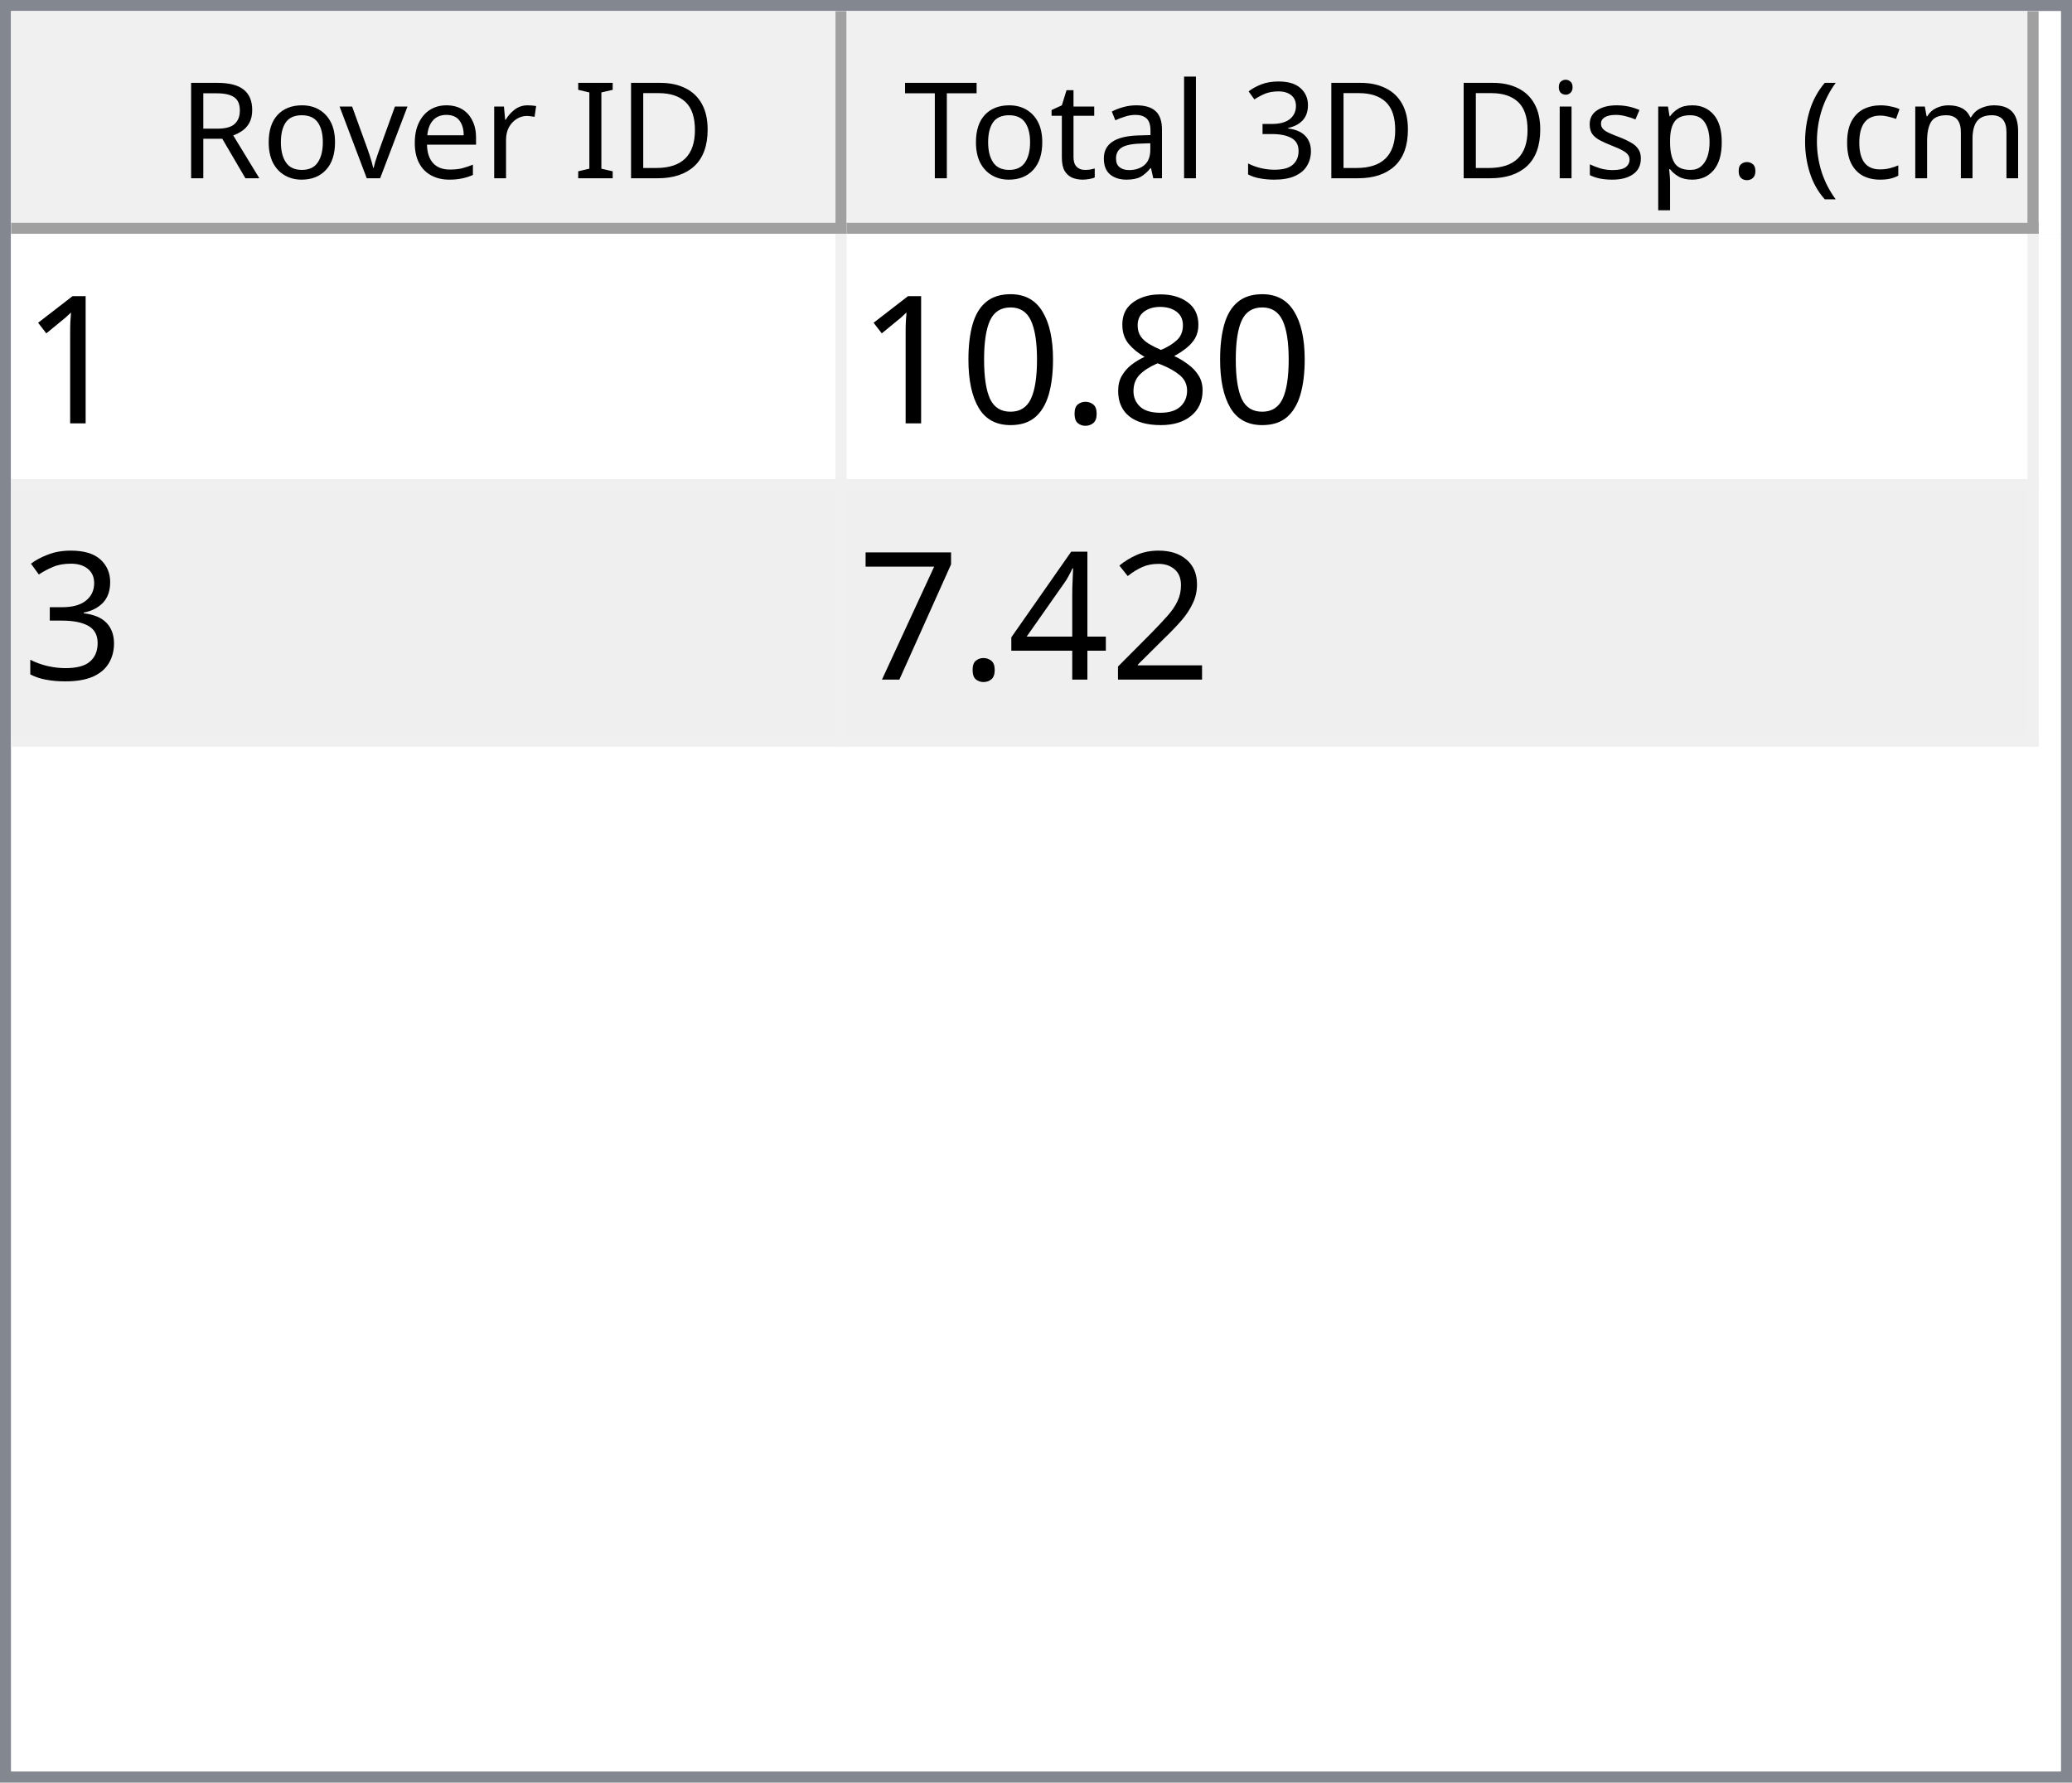
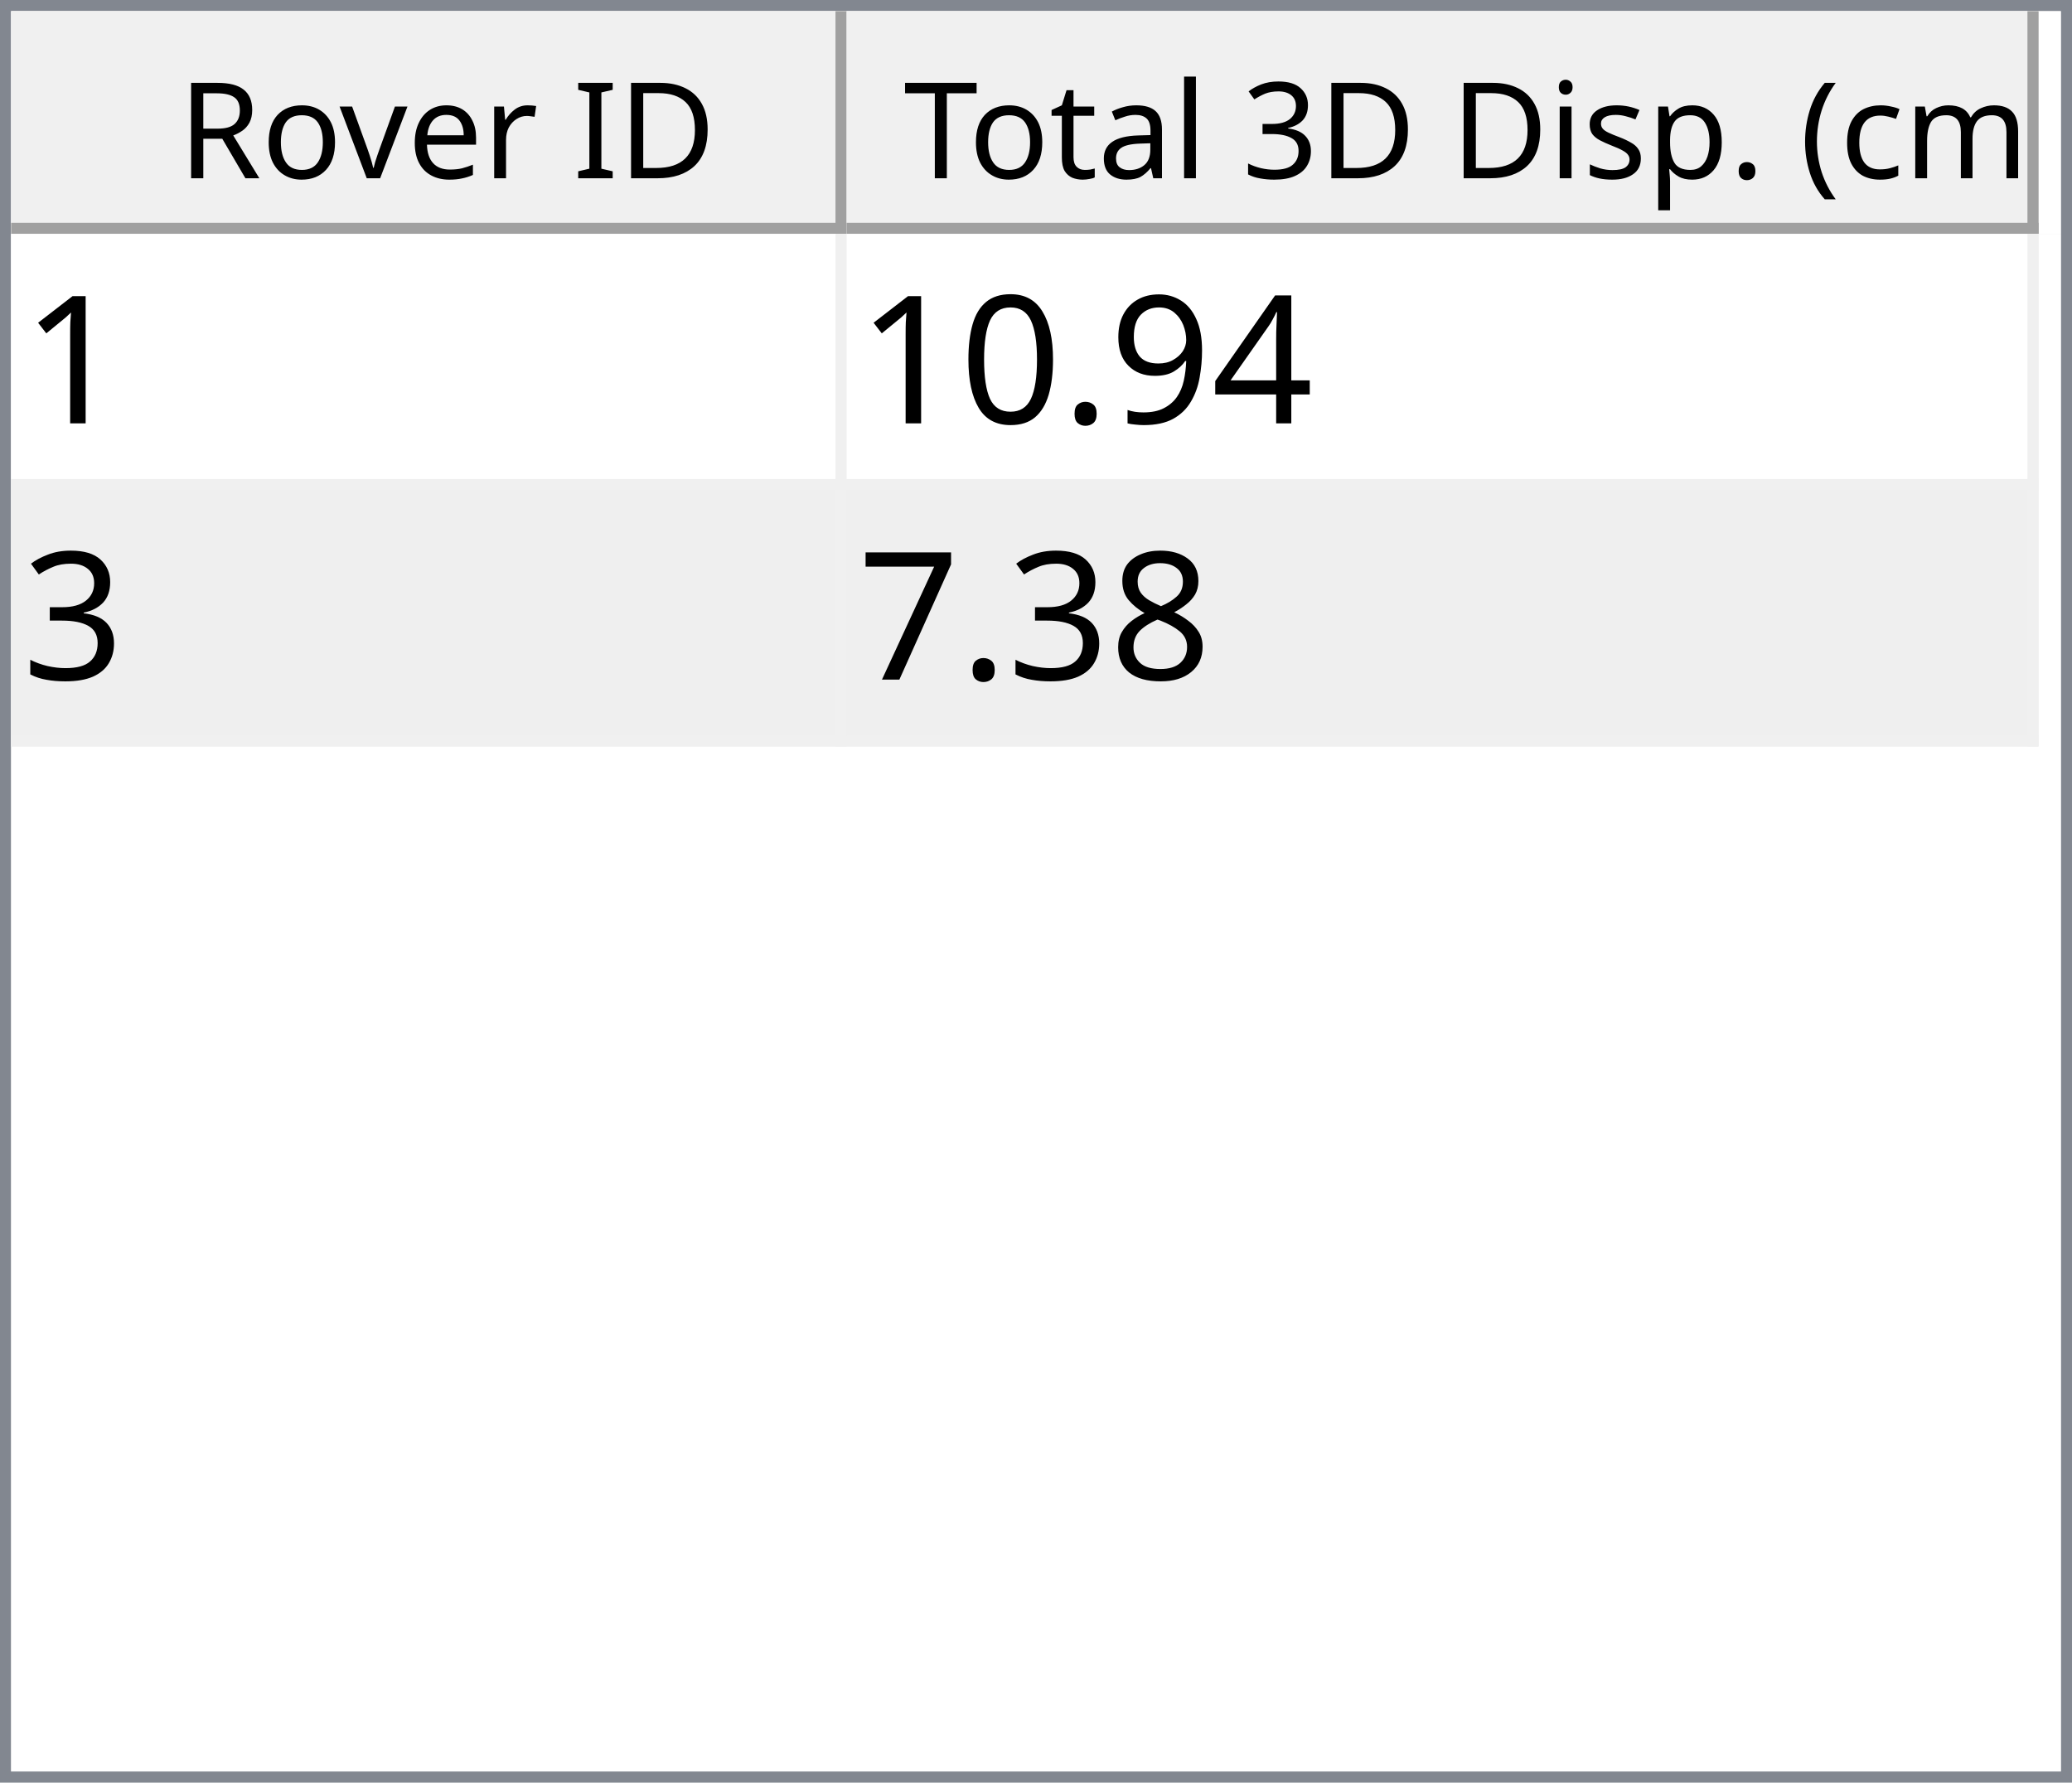
<svg xmlns="http://www.w3.org/2000/svg" style="fill-opacity:1; color-rendering:auto; color-interpolation:auto; text-rendering:auto; stroke:black; stroke-linecap:square; stroke-miterlimit:10; shape-rendering:auto; stroke-opacity:1; fill:black; stroke-dasharray:none; font-weight:normal; stroke-width:1; font-family:'Dialog'; font-style:normal; stroke-linejoin:miter; font-size:12px; stroke-dashoffset:0; image-rendering:auto;" width="186" height="160">
  <defs id="genericDefs" />
  <g>
    <defs id="defs1">
      <clipPath clipPathUnits="userSpaceOnUse" id="clipPath1">
        <path d="M0 0 L186 0 L186 160 L0 160 L0 0 Z" />
      </clipPath>
      <clipPath clipPathUnits="userSpaceOnUse" id="clipPath2">
        <path d="M0 0 L0 160 L186 160 L186 0 Z" />
      </clipPath>
      <clipPath clipPathUnits="userSpaceOnUse" id="clipPath3">
        <path d="M0 0 L0 20 L184 20 L184 0 Z" />
      </clipPath>
      <clipPath clipPathUnits="userSpaceOnUse" id="clipPath4">
        <path d="M0 0 L0 20 L75 20 L75 0 Z" />
      </clipPath>
      <clipPath clipPathUnits="userSpaceOnUse" id="clipPath5">
        <path d="M1 1 L1 19 L74 19 L74 1 Z" />
      </clipPath>
      <clipPath clipPathUnits="userSpaceOnUse" id="clipPath6">
        <path d="M0 0 L0 18 L73 18 L73 0 Z" />
      </clipPath>
      <clipPath clipPathUnits="userSpaceOnUse" id="clipPath7">
        <path d="M-0.5 -0.5 L-0.5 19.5 L74.5 19.5 L74.5 -0.5 Z" />
      </clipPath>
      <clipPath clipPathUnits="userSpaceOnUse" id="clipPath8">
        <path d="M0 0 L0 20 L107 20 L107 0 Z" />
      </clipPath>
      <clipPath clipPathUnits="userSpaceOnUse" id="clipPath9">
        <path d="M1 1 L1 19 L106 19 L106 1 Z" />
      </clipPath>
      <clipPath clipPathUnits="userSpaceOnUse" id="clipPath10">
        <path d="M0 0 L0 18 L105 18 L105 0 Z" />
      </clipPath>
      <clipPath clipPathUnits="userSpaceOnUse" id="clipPath11">
        <path d="M-0.5 -0.5 L-0.5 19.5 L106.5 19.5 L106.5 -0.5 Z" />
      </clipPath>
      <clipPath clipPathUnits="userSpaceOnUse" id="clipPath12">
        <path d="M0 0 L0 138 L184 138 L184 0 Z" />
      </clipPath>
      <clipPath clipPathUnits="userSpaceOnUse" id="clipPath13">
        <path d="M0 0 L0 46 L182 46 L182 0 Z" />
      </clipPath>
      <clipPath clipPathUnits="userSpaceOnUse" id="clipPath14">
        <path d="M-0.5 -0.5 L-0.5 45.5 L181.5 45.5 L181.5 -0.5 Z" />
      </clipPath>
      <clipPath clipPathUnits="userSpaceOnUse" id="clipPath15">
        <path d="M0 0 L0 22 L74 22 L74 0 Z" />
      </clipPath>
      <clipPath clipPathUnits="userSpaceOnUse" id="clipPath16">
        <path d="M0 0 L0 22 L106 22 L106 0 Z" />
      </clipPath>
      <font horiz-adv-x="64.551" id="font1">
        <font-face ascent="107.91" descent="25.098" units-per-em="100" style="font-style:normal; font-family:Segoe UI; font-weight:normal;" />
        <missing-glyph horiz-adv-x="64.551" d="M8.109 0 L8.109 68.266 L56.453 68.266 L56.453 0 L8.109 0 ZM15.328 7.234 L49.219 7.234 L49.219 61.031 L15.328 61.031 L15.328 7.234 Z" />
        <glyph unicode="D" horiz-adv-x="70.117" d="M9.188 0 L9.188 70.016 L28.516 70.016 Q65.531 70.016 65.531 35.891 Q65.531 19.672 55.25 9.836 Q44.969 0 27.734 0 L9.188 0 ZM17.391 62.594 L17.391 7.422 L27.828 7.422 Q41.609 7.422 49.273 14.797 Q56.938 22.172 56.938 35.688 Q56.938 62.594 28.328 62.594 L17.391 62.594 Z" />
        <glyph unicode="I" horiz-adv-x="26.611" d="M17.391 0 L9.188 0 L9.188 70.016 L17.391 70.016 L17.391 0 Z" />
        <glyph unicode=" " horiz-adv-x="27.393" d="" />
        <glyph unicode="r" horiz-adv-x="34.766" d="M34.188 41.891 Q32.078 43.5 28.125 43.5 Q23 43.5 19.555 38.672 Q16.109 33.844 16.109 25.484 L16.109 0 L8.109 0 L8.109 50 L16.109 50 L16.109 39.703 L16.312 39.703 Q18.016 44.969 21.531 47.922 Q25.047 50.875 29.391 50.875 Q32.516 50.875 34.188 50.203 L34.188 41.891 Z" />
        <glyph unicode="e" horiz-adv-x="52.295" d="M48.297 23 L12.984 23 Q13.188 14.656 17.484 10.109 Q21.781 5.562 29.297 5.562 Q37.75 5.562 44.828 11.141 L44.828 3.609 Q38.234 -1.172 27.391 -1.172 Q16.797 -1.172 10.742 5.641 Q4.688 12.453 4.688 24.812 Q4.688 36.469 11.305 43.82 Q17.922 51.172 27.734 51.172 Q37.547 51.172 42.922 44.828 Q48.297 38.484 48.297 27.203 L48.297 23 ZM40.094 29.781 Q40.047 36.719 36.75 40.578 Q33.453 44.438 27.594 44.438 Q21.922 44.438 17.969 40.383 Q14.016 36.328 13.094 29.781 L40.094 29.781 Z" />
        <glyph unicode="v" horiz-adv-x="47.9" d="M47.406 50 L27.484 0 L19.625 0 L0.688 50 L9.469 50 L22.172 13.672 Q23.578 9.672 23.922 6.688 L24.125 6.688 Q24.609 10.453 25.688 13.484 L38.969 50 L47.406 50 Z" />
        <glyph unicode="o" horiz-adv-x="58.594" d="M29 -1.172 Q17.922 -1.172 11.305 5.836 Q4.688 12.844 4.688 24.422 Q4.688 37.016 11.57 44.094 Q18.453 51.172 30.172 51.172 Q41.359 51.172 47.633 44.289 Q53.906 37.406 53.906 25.203 Q53.906 13.234 47.141 6.031 Q40.375 -1.172 29 -1.172 ZM29.594 44.438 Q21.875 44.438 17.383 39.188 Q12.891 33.938 12.891 24.703 Q12.891 15.828 17.43 10.695 Q21.969 5.562 29.594 5.562 Q37.359 5.562 41.531 10.594 Q45.703 15.625 45.703 24.906 Q45.703 34.281 41.531 39.359 Q37.359 44.438 29.594 44.438 Z" />
        <glyph unicode="R" horiz-adv-x="59.814" d="M59.375 0 L49.609 0 L37.891 19.625 Q36.281 22.359 34.766 24.289 Q33.25 26.219 31.664 27.438 Q30.078 28.656 28.25 29.219 Q26.422 29.781 24.125 29.781 L17.391 29.781 L17.391 0 L9.188 0 L9.188 70.016 L30.078 70.016 Q34.672 70.016 38.555 68.867 Q42.438 67.719 45.289 65.375 Q48.141 63.031 49.758 59.547 Q51.375 56.062 51.375 51.375 Q51.375 47.703 50.273 44.656 Q49.172 41.609 47.148 39.211 Q45.125 36.812 42.266 35.133 Q39.406 33.453 35.844 32.516 L35.844 32.328 Q37.594 31.547 38.891 30.547 Q40.188 29.547 41.359 28.18 Q42.531 26.812 43.68 25.078 Q44.828 23.344 46.234 21.047 L59.375 0 ZM17.391 62.594 L17.391 37.203 L28.516 37.203 Q31.594 37.203 34.203 38.133 Q36.812 39.062 38.719 40.797 Q40.625 42.531 41.703 45.047 Q42.781 47.562 42.781 50.688 Q42.781 56.297 39.141 59.445 Q35.5 62.594 28.609 62.594 L17.391 62.594 Z" />
        <glyph unicode=")" horiz-adv-x="30.176" d="M8.297 -15.922 L1.172 -15.922 Q16.406 2.344 16.406 26.812 Q16.406 51.469 1.078 70.016 L8.297 70.016 Q23.531 52.156 23.531 26.703 Q23.531 1.375 8.297 -15.922 Z" />
        <glyph unicode="m" horiz-adv-x="86.133" d="M79.109 0 L71.094 0 L71.094 28.719 Q71.094 37.016 68.531 40.727 Q65.969 44.438 59.906 44.438 Q54.781 44.438 51.195 39.75 Q47.609 35.062 47.609 28.516 L47.609 0 L39.594 0 L39.594 29.688 Q39.594 44.438 28.219 44.438 Q22.953 44.438 19.531 40.016 Q16.109 35.594 16.109 28.516 L16.109 0 L8.109 0 L8.109 50 L16.109 50 L16.109 42.094 L16.312 42.094 Q21.625 51.172 31.844 51.172 Q36.969 51.172 40.773 48.312 Q44.578 45.453 46 40.828 Q51.562 51.172 62.594 51.172 Q79.109 51.172 79.109 30.812 L79.109 0 Z" />
        <glyph unicode="c" horiz-adv-x="46.191" d="M42.188 2.297 Q36.422 -1.172 28.516 -1.172 Q17.828 -1.172 11.258 5.789 Q4.688 12.75 4.688 23.828 Q4.688 36.188 11.766 43.68 Q18.844 51.172 30.672 51.172 Q37.25 51.172 42.281 48.734 L42.281 40.531 Q36.719 44.438 30.375 44.438 Q22.703 44.438 17.797 38.945 Q12.891 33.453 12.891 24.516 Q12.891 15.719 17.508 10.641 Q22.125 5.562 29.891 5.562 Q36.422 5.562 42.188 9.906 L42.188 2.297 Z" />
        <glyph unicode="(" horiz-adv-x="30.176" d="M29.109 -15.922 L21.969 -15.922 Q6.844 1.375 6.844 26.703 Q6.844 52.156 21.969 70.016 L29.203 70.016 Q13.875 51.469 13.875 26.812 Q13.875 2.344 29.109 -15.922 Z" />
        <glyph unicode="." horiz-adv-x="21.68" d="M10.891 -1.078 Q8.641 -1.078 7.055 0.539 Q5.469 2.156 5.469 4.391 Q5.469 6.641 7.055 8.273 Q8.641 9.906 10.891 9.906 Q13.188 9.906 14.797 8.273 Q16.406 6.641 16.406 4.391 Q16.406 2.156 14.797 0.539 Q13.188 -1.078 10.891 -1.078 Z" />
        <glyph unicode="p" horiz-adv-x="58.789" d="M16.312 7.234 L16.109 7.234 L16.109 -23 L8.109 -23 L8.109 50 L16.109 50 L16.109 41.219 L16.312 41.219 Q22.219 51.172 33.594 51.172 Q43.266 51.172 48.688 44.461 Q54.109 37.75 54.109 26.469 Q54.109 13.922 48 6.375 Q41.891 -1.172 31.297 -1.172 Q21.578 -1.172 16.312 7.234 ZM16.109 27.391 L16.109 20.406 Q16.109 14.203 20.141 9.883 Q24.172 5.562 30.375 5.562 Q37.641 5.562 41.773 11.133 Q45.906 16.703 45.906 26.609 Q45.906 34.969 42.047 39.703 Q38.188 44.438 31.594 44.438 Q24.609 44.438 20.359 39.578 Q16.109 34.719 16.109 27.391 Z" />
        <glyph unicode="s" horiz-adv-x="42.432" d="M5.078 1.812 L5.078 10.406 Q11.625 5.562 19.484 5.562 Q30.031 5.562 30.031 12.594 Q30.031 14.594 29.125 15.992 Q28.219 17.391 26.68 18.461 Q25.141 19.531 23.07 20.383 Q21 21.234 18.609 22.172 Q15.281 23.484 12.766 24.828 Q10.25 26.172 8.57 27.859 Q6.891 29.547 6.031 31.695 Q5.172 33.844 5.172 36.719 Q5.172 40.234 6.789 42.945 Q8.406 45.656 11.086 47.484 Q13.766 49.312 17.211 50.242 Q20.656 51.172 24.312 51.172 Q30.812 51.172 35.938 48.922 L35.938 40.828 Q30.422 44.438 23.25 44.438 Q21 44.438 19.195 43.922 Q17.391 43.406 16.094 42.477 Q14.797 41.547 14.086 40.258 Q13.375 38.969 13.375 37.406 Q13.375 35.453 14.086 34.133 Q14.797 32.812 16.164 31.789 Q17.531 30.766 19.484 29.938 Q21.438 29.109 23.922 28.125 Q27.25 26.859 29.883 25.516 Q32.516 24.172 34.375 22.484 Q36.234 20.797 37.234 18.602 Q38.234 16.406 38.234 13.375 Q38.234 9.672 36.602 6.938 Q34.969 4.203 32.234 2.398 Q29.5 0.594 25.93 -0.289 Q22.359 -1.172 18.453 -1.172 Q10.75 -1.172 5.078 1.812 Z" />
        <glyph unicode="i" horiz-adv-x="24.219" d="M12.203 62.703 Q10.062 62.703 8.547 64.164 Q7.031 65.625 7.031 67.875 Q7.031 70.125 8.547 71.609 Q10.062 73.094 12.203 73.094 Q14.406 73.094 15.945 71.609 Q17.484 70.125 17.484 67.875 Q17.484 65.719 15.945 64.211 Q14.406 62.703 12.203 62.703 ZM16.109 0 L8.109 0 L8.109 50 L16.109 50 L16.109 0 Z" />
        <glyph unicode="3" horiz-adv-x="53.906" d="M46.531 19.828 Q46.531 15.094 44.75 11.211 Q42.969 7.328 39.719 4.57 Q36.469 1.812 31.93 0.297 Q27.391 -1.219 21.922 -1.219 Q11.922 -1.219 6 2.594 L6 11.188 Q13.094 5.609 22.219 5.609 Q25.875 5.609 28.828 6.539 Q31.781 7.469 33.906 9.227 Q36.031 10.984 37.18 13.477 Q38.328 15.969 38.328 19.094 Q38.328 32.812 18.797 32.812 L12.984 32.812 L12.984 39.594 L18.5 39.594 Q35.797 39.594 35.797 52.484 Q35.797 64.406 22.609 64.406 Q15.188 64.406 8.688 59.422 L8.688 67.188 Q15.375 71.188 24.609 71.188 Q29 71.188 32.57 69.969 Q36.141 68.75 38.68 66.555 Q41.219 64.359 42.609 61.281 Q44 58.203 44 54.5 Q44 40.672 30.031 36.719 L30.031 36.531 Q33.594 36.141 36.625 34.797 Q39.656 33.453 41.852 31.305 Q44.047 29.156 45.289 26.25 Q46.531 23.344 46.531 19.828 Z" />
        <glyph unicode="l" horiz-adv-x="24.219" d="M16.109 0 L8.109 0 L8.109 74.031 L16.109 74.031 L16.109 0 Z" />
        <glyph unicode="a" horiz-adv-x="50.879" d="M43.891 0 L35.891 0 L35.891 7.812 L35.688 7.812 Q30.469 -1.172 20.312 -1.172 Q12.844 -1.172 8.617 2.781 Q4.391 6.734 4.391 13.281 Q4.391 27.297 20.906 29.594 L35.891 31.688 Q35.891 44.438 25.594 44.438 Q16.547 44.438 9.281 38.281 L9.281 46.484 Q16.656 51.172 26.266 51.172 Q43.891 51.172 43.891 32.516 L43.891 0 ZM35.891 25.297 L23.828 23.641 Q18.266 22.859 15.43 20.875 Q12.594 18.891 12.594 13.875 Q12.594 10.203 15.211 7.883 Q17.828 5.562 22.172 5.562 Q28.125 5.562 32.008 9.742 Q35.891 13.922 35.891 20.312 L35.891 25.297 Z" />
        <glyph unicode="t" horiz-adv-x="33.887" d="M31.297 0.484 Q28.469 -1.078 23.828 -1.078 Q10.688 -1.078 10.688 13.578 L10.688 43.172 L2.094 43.172 L2.094 50 L10.688 50 L10.688 62.203 L18.703 64.797 L18.703 50 L31.297 50 L31.297 43.172 L18.703 43.172 L18.703 14.984 Q18.703 9.969 20.414 7.82 Q22.125 5.672 26.078 5.672 Q29.109 5.672 31.297 7.328 L31.297 0.484 Z" />
        <glyph unicode="T" horiz-adv-x="52.393" d="M50.594 62.594 L30.375 62.594 L30.375 0 L22.172 0 L22.172 62.594 L2 62.594 L2 70.016 L50.594 70.016 L50.594 62.594 Z" />
      </font>
      <font horiz-adv-x="75.0" id="font2">
        <font-face ascent="100.537" descent="21.973" units-per-em="100" style="font-style:normal; font-family:sans-serif; font-weight:normal;" />
        <missing-glyph horiz-adv-x="75.0" d="M12.5 0 L12.5 62.5 L62.5 62.5 L62.5 0 L12.5 0 ZM14.062 1.562 L60.938 1.562 L60.938 60.938 L14.062 60.938 L14.062 1.562 Z" />
        <glyph unicode="1" horiz-adv-x="55.615" d="M37.25 0 L28.469 0 L28.469 56 Q25.297 52.984 20.141 49.953 Q14.984 46.922 10.891 45.406 L10.891 53.906 Q18.266 57.375 23.781 62.305 Q29.297 67.234 31.594 71.875 L37.25 71.875 L37.25 0 Z" />
-         <glyph unicode="8" horiz-adv-x="55.615" d="M17.672 38.812 Q12.203 40.828 9.57 44.539 Q6.938 48.25 6.938 53.422 Q6.938 61.234 12.555 66.555 Q18.172 71.875 27.484 71.875 Q36.859 71.875 42.578 66.43 Q48.297 60.984 48.297 53.172 Q48.297 48.188 45.68 44.508 Q43.062 40.828 37.75 38.812 Q44.344 36.672 47.781 31.883 Q51.219 27.094 51.219 20.453 Q51.219 11.281 44.727 5.031 Q38.234 -1.219 27.641 -1.219 Q17.047 -1.219 10.547 5.055 Q4.047 11.328 4.047 20.703 Q4.047 27.688 7.594 32.398 Q11.141 37.109 17.672 38.812 ZM15.922 53.719 Q15.922 48.641 19.195 45.414 Q22.469 42.188 27.688 42.188 Q32.766 42.188 36.016 45.383 Q39.266 48.578 39.266 53.219 Q39.266 58.062 35.914 61.359 Q32.562 64.656 27.594 64.656 Q22.562 64.656 19.242 61.43 Q15.922 58.203 15.922 53.719 ZM13.094 20.656 Q13.094 16.891 14.875 13.375 Q16.656 9.859 20.172 7.93 Q23.688 6 27.734 6 Q34.031 6 38.133 10.055 Q42.234 14.109 42.234 20.359 Q42.234 26.703 38.016 30.859 Q33.797 35.016 27.438 35.016 Q21.234 35.016 17.164 30.914 Q13.094 26.812 13.094 20.656 Z" />
+         <glyph unicode="4" horiz-adv-x="55.615" d="M32.328 0 L32.328 17.141 L1.266 17.141 L1.266 25.203 L33.938 71.578 L41.109 71.578 L41.109 25.203 L50.781 25.203 L50.781 17.141 L41.109 17.141 L41.109 0 L32.328 0 ZM32.328 25.203 L32.328 57.469 L9.906 25.203 L32.328 25.203 Z" />
+         <glyph unicode="9" horiz-adv-x="55.615" d="M5.469 16.547 L13.922 17.328 Q14.984 11.375 18.016 8.688 Q21.047 6 25.781 6 Q29.828 6 32.883 7.859 Q35.938 9.719 37.891 12.82 Q39.844 15.922 41.164 21.195 Q42.484 26.469 42.484 31.938 Q42.484 32.516 42.438 33.688 Q39.797 29.5 35.234 26.883 Q30.672 24.266 25.344 24.266 Q16.453 24.266 10.305 30.711 Q4.156 37.156 4.156 47.703 Q4.156 58.594 10.578 65.234 Q17 71.875 26.656 71.875 Q33.641 71.875 39.43 68.117 Q45.219 64.359 48.219 57.398 Q51.219 50.438 51.219 37.25 Q51.219 23.531 48.242 15.406 Q45.266 7.281 39.383 3.031 Q33.5 -1.219 25.594 -1.219 Q17.188 -1.219 11.867 3.445 Q6.547 8.109 5.469 16.547 ZM41.453 48.141 Q41.453 55.719 37.43 60.156 Q33.406 64.594 27.734 64.594 Q21.875 64.594 17.531 59.812 Q13.188 55.031 13.188 47.406 Q13.188 40.578 17.312 36.305 Q21.438 32.031 27.484 32.031 Q33.594 32.031 37.523 36.305 Q41.453 40.578 41.453 48.141 Z" />
        <glyph unicode="." horiz-adv-x="27.783" d="M9.078 0 L9.078 10.016 L19.094 10.016 L19.094 0 L9.078 0 Z" />
        <glyph unicode="0" horiz-adv-x="55.615" d="M4.156 35.297 Q4.156 48 6.766 55.742 Q9.375 63.484 14.523 67.68 Q19.672 71.875 27.484 71.875 Q33.25 71.875 37.594 69.555 Q41.938 67.234 44.773 62.867 Q47.609 58.5 49.219 52.227 Q50.828 45.953 50.828 35.297 Q50.828 22.703 48.242 14.969 Q45.656 7.234 40.508 3.008 Q35.359 -1.219 27.484 -1.219 Q17.141 -1.219 11.234 6.203 Q4.156 15.141 4.156 35.297 ZM13.188 35.297 Q13.188 17.672 17.312 11.836 Q21.438 6 27.484 6 Q33.547 6 37.672 11.859 Q41.797 17.719 41.797 35.297 Q41.797 52.984 37.672 58.789 Q33.547 64.594 27.391 64.594 Q21.344 64.594 17.719 59.469 Q13.188 52.938 13.188 35.297 Z" />
        <glyph unicode="3" horiz-adv-x="55.615" d="M4.203 18.891 L12.984 20.062 Q14.5 12.594 18.141 9.297 Q21.781 6 27 6 Q33.203 6 37.477 10.297 Q41.75 14.594 41.75 20.953 Q41.75 27 37.797 30.93 Q33.844 34.859 27.734 34.859 Q25.25 34.859 21.531 33.891 L22.516 41.609 Q23.391 41.5 23.922 41.5 Q29.547 41.5 34.039 44.43 Q38.531 47.359 38.531 53.469 Q38.531 58.297 35.258 61.477 Q31.984 64.656 26.812 64.656 Q21.688 64.656 18.266 61.43 Q14.844 58.203 13.875 51.766 L5.078 53.328 Q6.688 62.156 12.398 67.016 Q18.109 71.875 26.609 71.875 Q32.469 71.875 37.398 69.359 Q42.328 66.844 44.945 62.5 Q47.562 58.156 47.562 53.266 Q47.562 48.641 45.07 44.828 Q42.578 41.016 37.703 38.766 Q44.047 37.312 47.562 32.695 Q51.078 28.078 51.078 21.141 Q51.078 11.766 44.242 5.25 Q37.406 -1.266 26.953 -1.266 Q17.531 -1.266 11.305 4.352 Q5.078 9.969 4.203 18.891 Z" />
-         <glyph unicode="2" horiz-adv-x="55.615" d="M50.344 8.453 L50.344 0 L3.031 0 Q2.938 3.172 4.047 6.109 Q5.859 10.938 9.836 15.625 Q13.812 20.312 21.344 26.469 Q33.016 36.031 37.117 41.625 Q41.219 47.219 41.219 52.203 Q41.219 57.422 37.477 61.008 Q33.734 64.594 27.734 64.594 Q21.391 64.594 17.578 60.789 Q13.766 56.984 13.719 50.25 L4.688 51.172 Q5.609 61.281 11.664 66.578 Q17.719 71.875 27.938 71.875 Q38.234 71.875 44.242 66.164 Q50.25 60.453 50.25 52 Q50.25 47.703 48.492 43.555 Q46.734 39.406 42.656 34.812 Q38.578 30.219 29.109 22.219 Q21.188 15.578 18.945 13.211 Q16.703 10.844 15.234 8.453 L50.344 8.453 Z" />
-         <glyph unicode="4" horiz-adv-x="55.615" d="M32.328 0 L32.328 17.141 L1.266 17.141 L1.266 25.203 L33.938 71.578 L41.109 71.578 L41.109 25.203 L50.781 25.203 L50.781 17.141 L41.109 17.141 L41.109 0 L32.328 0 ZM32.328 25.203 L32.328 57.469 L9.906 25.203 L32.328 25.203 Z" />
+         <glyph unicode="8" horiz-adv-x="55.615" d="M17.672 38.812 Q12.203 40.828 9.57 44.539 Q6.938 48.25 6.938 53.422 Q6.938 61.234 12.555 66.555 Q18.172 71.875 27.484 71.875 Q36.859 71.875 42.578 66.43 Q48.297 60.984 48.297 53.172 Q48.297 48.188 45.68 44.508 Q43.062 40.828 37.75 38.812 Q44.344 36.672 47.781 31.883 Q51.219 27.094 51.219 20.453 Q51.219 11.281 44.727 5.031 Q38.234 -1.219 27.641 -1.219 Q17.047 -1.219 10.547 5.055 Q4.047 11.328 4.047 20.703 Q4.047 27.688 7.594 32.398 Q11.141 37.109 17.672 38.812 ZM15.922 53.719 Q15.922 48.641 19.195 45.414 Q22.469 42.188 27.688 42.188 Q32.766 42.188 36.016 45.383 Q39.266 48.578 39.266 53.219 Q39.266 58.062 35.914 61.359 Q32.562 64.656 27.594 64.656 Q22.562 64.656 19.242 61.43 Q15.922 58.203 15.922 53.719 ZM13.094 20.656 Q13.094 16.891 14.875 13.375 Q16.656 9.859 20.172 7.93 Q23.688 6 27.734 6 Q34.031 6 38.133 10.055 Q42.234 14.109 42.234 20.359 Q42.234 26.703 38.016 30.859 Q33.797 35.016 27.438 35.016 Q21.234 35.016 17.164 30.914 Q13.094 26.812 13.094 20.656 Z" />
        <glyph unicode="7" horiz-adv-x="55.615" d="M4.734 62.203 L4.734 70.656 L51.078 70.656 L51.078 63.812 Q44.234 56.547 37.523 44.484 Q30.812 32.422 27.156 19.672 Q24.516 10.688 23.781 0 L14.75 0 Q14.891 8.453 18.062 20.414 Q21.234 32.375 27.172 43.484 Q33.109 54.594 39.797 62.203 L4.734 62.203 Z" />
      </font>
    </defs>
    <g style="fill:white; stroke:white;">
      <rect x="0" y="0" width="186" style="clip-path:url(#clipPath1); stroke:none;" height="160" />
    </g>
    <g style="fill:white; text-rendering:optimizeSpeed; color-rendering:optimizeSpeed; image-rendering:optimizeSpeed; shape-rendering:crispEdges; stroke:white; color-interpolation:sRGB;">
      <rect x="0" width="186" height="160" y="0" style="stroke:none;" />
      <path style="stroke:none;" d="M0 160 L186 160 L186 0 L0 0 Z" />
    </g>
    <g style="fill:rgb(240,240,240); font-family:'Segoe UI'; stroke:rgb(240,240,240);">
      <rect x="0" y="0" width="186" style="clip-path:url(#clipPath2); stroke:none;" height="160" />
    </g>
    <g style="fill:rgb(130,135,144); font-family:'Segoe UI'; stroke:rgb(130,135,144);">
      <path d="M0 0 L186 0 L186 160 L0 160 L0 0 ZM1 1 L185 1 L185 159 L1 159 L1 1 Z" style="fill-rule:evenodd; clip-path:url(#clipPath2); stroke:none;" />
    </g>
    <g style="fill:white; font-family:'Segoe UI'; stroke:white;" transform="translate(1,1)">
      <rect x="0" y="0" width="184" style="clip-path:url(#clipPath3); stroke:none;" height="20" />
    </g>
    <g style="fill:rgb(240,240,240); font-family:'Segoe UI'; stroke:rgb(240,240,240);" transform="translate(1,1)">
      <rect x="0" y="0" width="75" style="clip-path:url(#clipPath4); stroke:none;" height="20" />
    </g>
    <g style="font-family:'Segoe UI';" transform="translate(2,2)">
      <text x="14" xml:space="preserve" y="14" style="clip-path:url(#clipPath6); stroke:none;">Rover ID</text>
    </g>
    <g style="fill:rgb(160,160,160); font-family:'Segoe UI'; stroke:rgb(160,160,160); stroke-linejoin:bevel;" transform="translate(1.5,1.5)">
      <line x1="74" x2="74" y1="0" style="fill:none; clip-path:url(#clipPath7);" y2="19" />
    </g>
    <g style="fill:rgb(160,160,160); font-family:'Segoe UI'; stroke:rgb(160,160,160); stroke-linejoin:bevel;" transform="matrix(1,0,0,1,1,1) translate(0.5,0.5)">
      <line x1="0" x2="74" y1="19" style="fill:none; clip-path:url(#clipPath7);" y2="19" />
    </g>
    <g style="fill:rgb(240,240,240); font-family:'Segoe UI'; stroke:rgb(240,240,240);" transform="translate(76,1)">
      <rect x="0" y="0" width="107" style="clip-path:url(#clipPath8); stroke:none;" height="20" />
    </g>
    <g style="font-family:'Segoe UI';" transform="translate(77,2)">
      <text x="1" xml:space="preserve" y="14" style="clip-path:url(#clipPath10); stroke:none;"> Total 3D Disp. (cm)</text>
    </g>
    <g style="fill:rgb(160,160,160); font-family:'Segoe UI'; stroke:rgb(160,160,160); stroke-linejoin:bevel;" transform="translate(76.5,1.5)">
      <line x1="106" x2="106" y1="0" style="fill:none; clip-path:url(#clipPath11);" y2="19" />
    </g>
    <g style="fill:rgb(160,160,160); font-family:'Segoe UI'; stroke:rgb(160,160,160); stroke-linejoin:bevel;" transform="matrix(1,0,0,1,76,1) translate(0.5,0.5)">
      <line x1="0" x2="106" y1="19" style="fill:none; clip-path:url(#clipPath11);" y2="19" />
    </g>
    <g style="fill:white; font-family:'Segoe UI'; stroke:white;" transform="translate(1,21)">
      <rect x="0" y="0" width="184" style="clip-path:url(#clipPath12); stroke:none;" height="138" />
    </g>
    <g style="fill:rgb(240,240,240); font-size:16px; font-family:sans-serif; stroke:rgb(240,240,240);" transform="translate(1,21)">
      <rect x="0" y="0" width="182" style="clip-path:url(#clipPath13); stroke:none;" height="46" />
      <line transform="translate(0.5,0.5)" x1="0" x2="181" y1="22" style="clip-path:url(#clipPath14); fill:none; stroke-linejoin:bevel;" y2="22" />
    </g>
    <g transform="matrix(1,0,0,1,1,21) translate(0.5,0.5)" style="fill:rgb(240,240,240); font-size:16px; font-family:sans-serif; stroke:rgb(240,240,240); stroke-linejoin:bevel;">
      <line x1="0" x2="181" y1="45" style="fill:none; clip-path:url(#clipPath14);" y2="45" />
    </g>
    <g transform="matrix(1,0,0,1,1,21) translate(0.5,0.5)" style="fill:rgb(240,240,240); font-size:16px; font-family:sans-serif; stroke:rgb(240,240,240); stroke-linejoin:bevel;">
      <line x1="74" x2="74" y1="0" style="fill:none; clip-path:url(#clipPath14);" y2="45" />
    </g>
    <g transform="matrix(1,0,0,1,1,21) translate(0.5,0.5)" style="fill:rgb(240,240,240); font-size:16px; font-family:sans-serif; stroke:rgb(240,240,240); stroke-linejoin:bevel;">
      <line x1="181" x2="181" y1="0" style="fill:none; clip-path:url(#clipPath14);" y2="45" />
    </g>
    <g style="fill:white; font-size:16px; font-family:sans-serif; stroke:white;" transform="matrix(1,0,0,1,1,21)">
      <rect x="0" y="0" width="74" style="clip-path:url(#clipPath15); stroke:none;" height="22" />
      <text x="1" y="17" style="fill:black; clip-path:url(#clipPath15); stroke:none;" xml:space="preserve">1</text>
    </g>
    <g style="fill:white; font-size:16px; font-family:sans-serif; stroke:white;" transform="matrix(1,0,0,1,1,21) translate(75,0)">
      <rect x="0" y="0" width="106" style="clip-path:url(#clipPath16); stroke:none;" height="22" />
-       <text x="1" y="17" style="fill:black; clip-path:url(#clipPath16); stroke:none;" xml:space="preserve">10.80</text>
+       <text x="1" y="17" style="fill:black; clip-path:url(#clipPath16); stroke:none;" xml:space="preserve">10.94</text>
    </g>
    <g style="fill:rgb(239,239,239); font-size:16px; font-family:sans-serif; stroke:rgb(239,239,239);" transform="matrix(1,0,0,1,1,21) translate(0,23)">
      <rect x="0" y="0" width="74" style="clip-path:url(#clipPath15); stroke:none;" height="22" />
      <text x="1" y="17" style="fill:black; clip-path:url(#clipPath15); stroke:none;" xml:space="preserve">3</text>
    </g>
    <g style="fill:rgb(239,239,239); font-size:16px; font-family:sans-serif; stroke:rgb(239,239,239);" transform="matrix(1,0,0,1,1,21) translate(75,23)">
      <rect x="0" y="0" width="106" style="clip-path:url(#clipPath16); stroke:none;" height="22" />
-       <text x="1" y="17" style="fill:black; clip-path:url(#clipPath16); stroke:none;" xml:space="preserve">7.42</text>
+       <text x="1" y="17" style="fill:black; clip-path:url(#clipPath16); stroke:none;" xml:space="preserve">7.38</text>
    </g>
  </g>
</svg>
